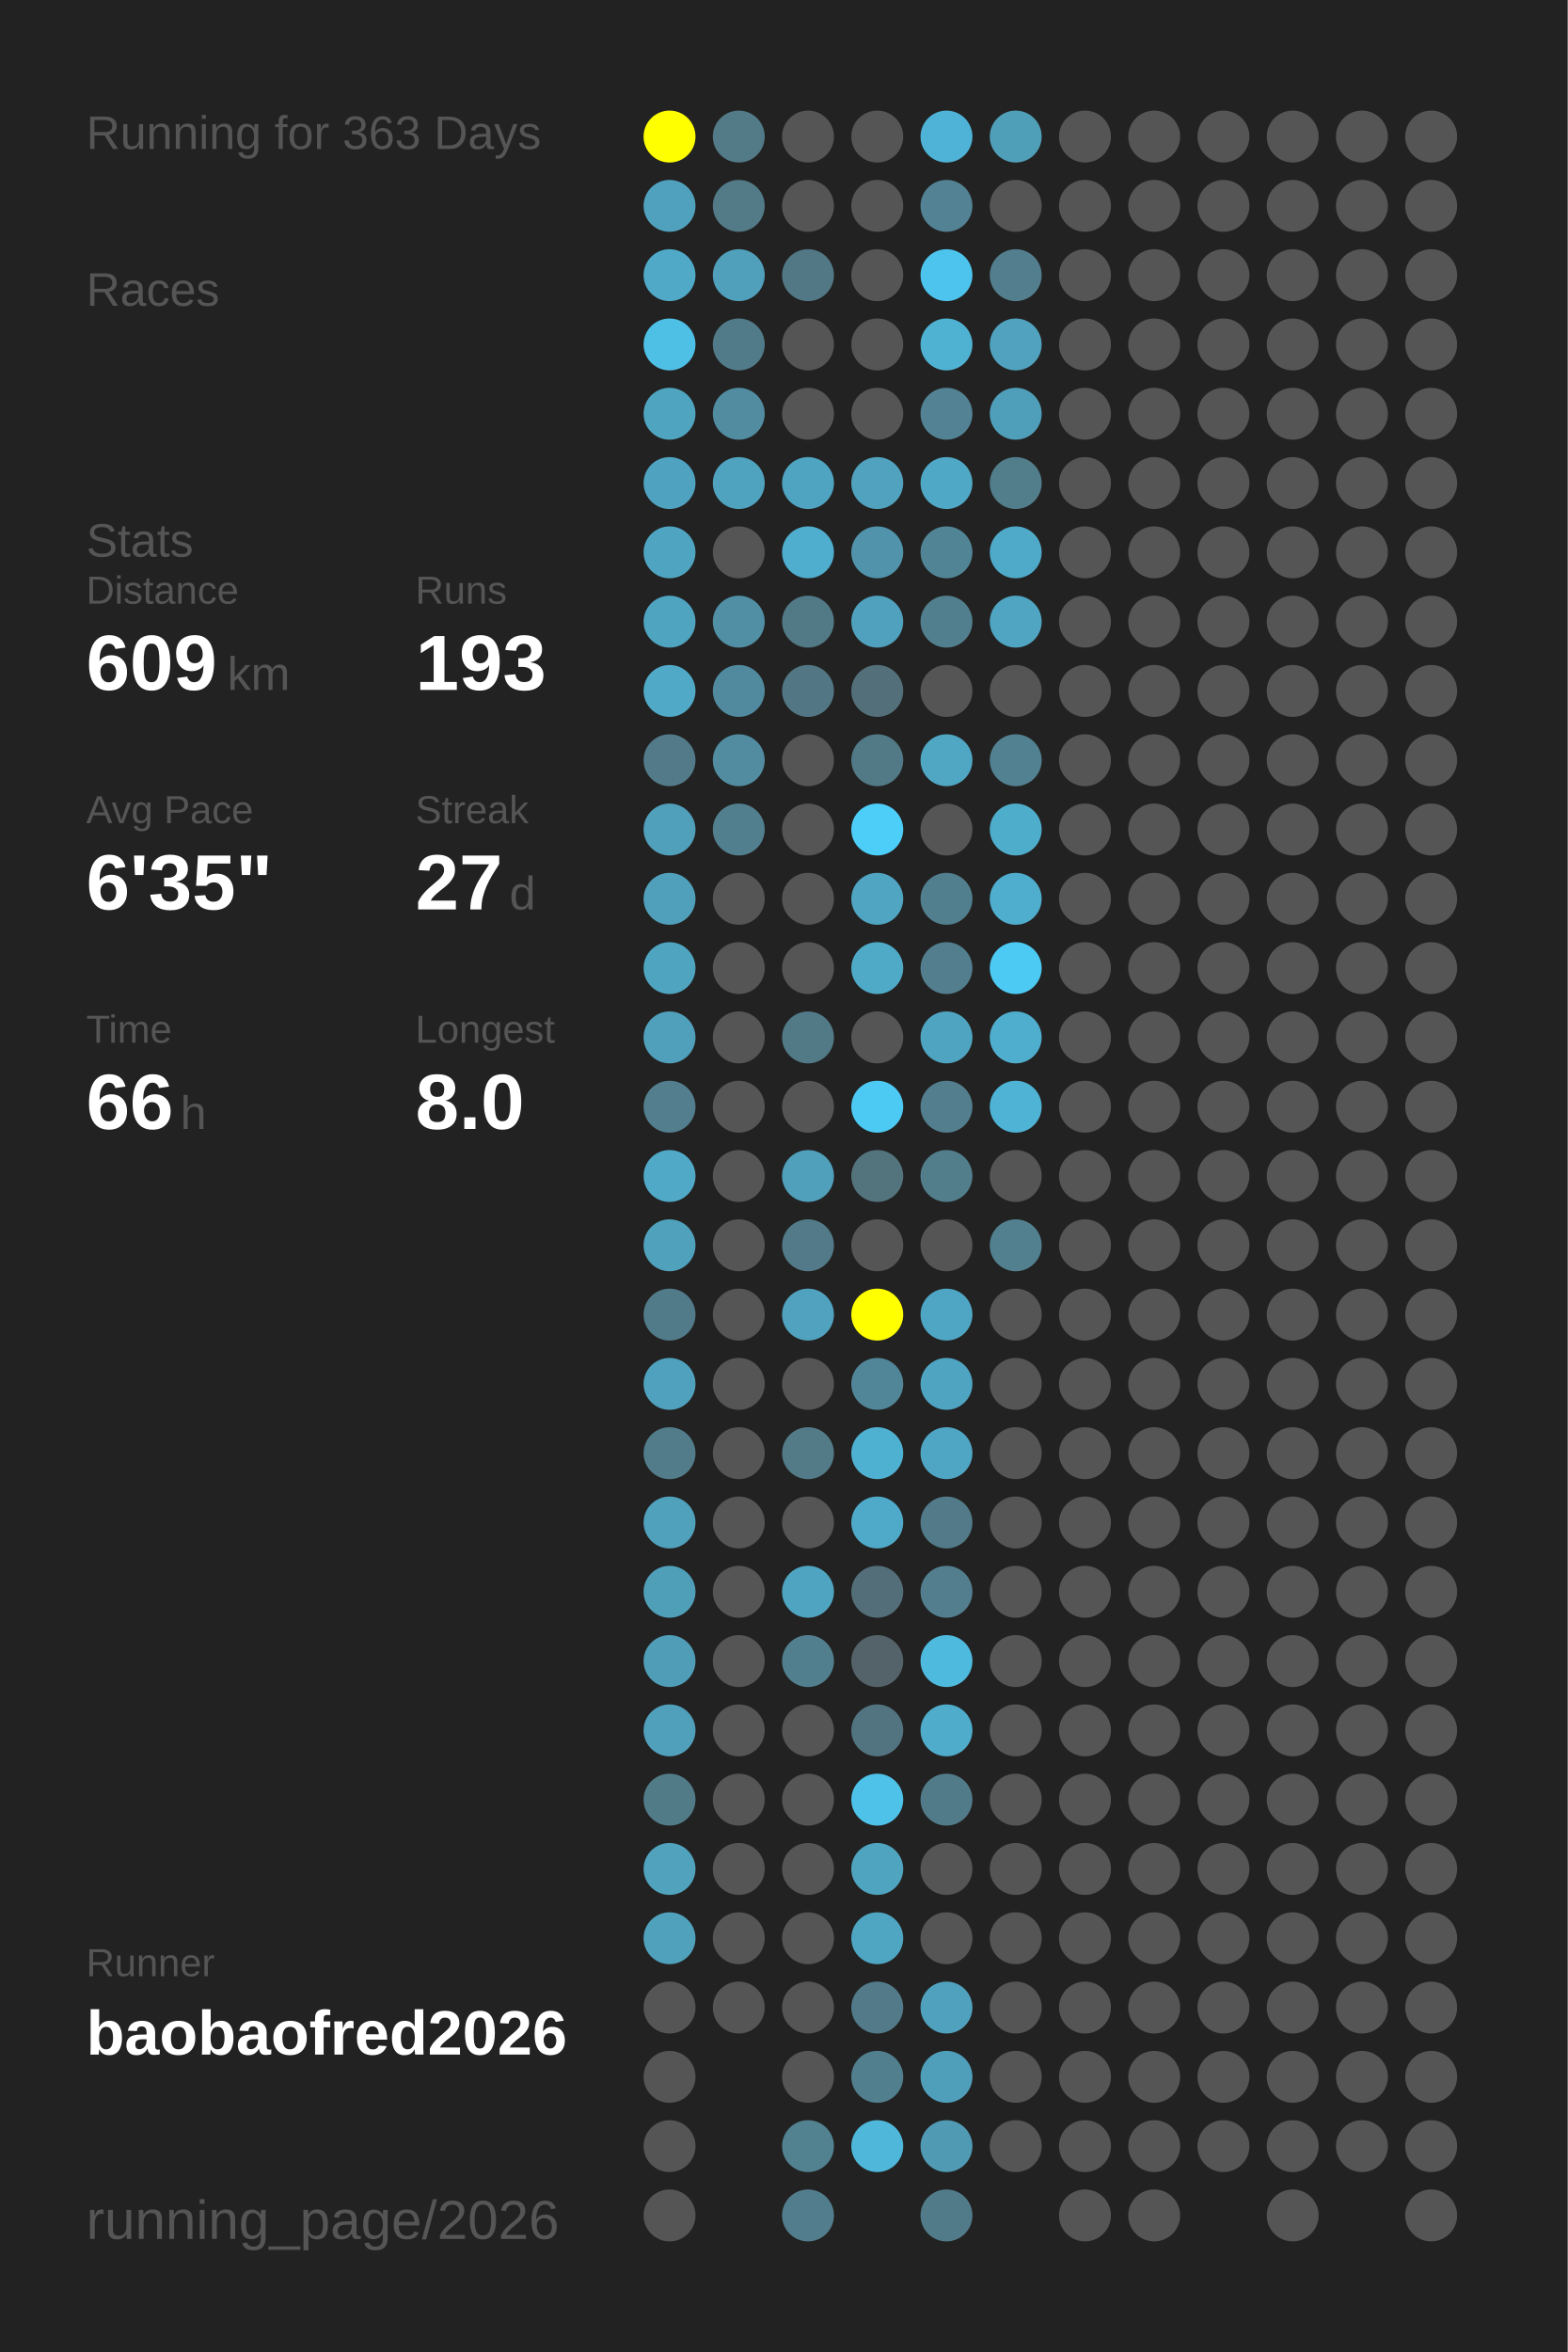
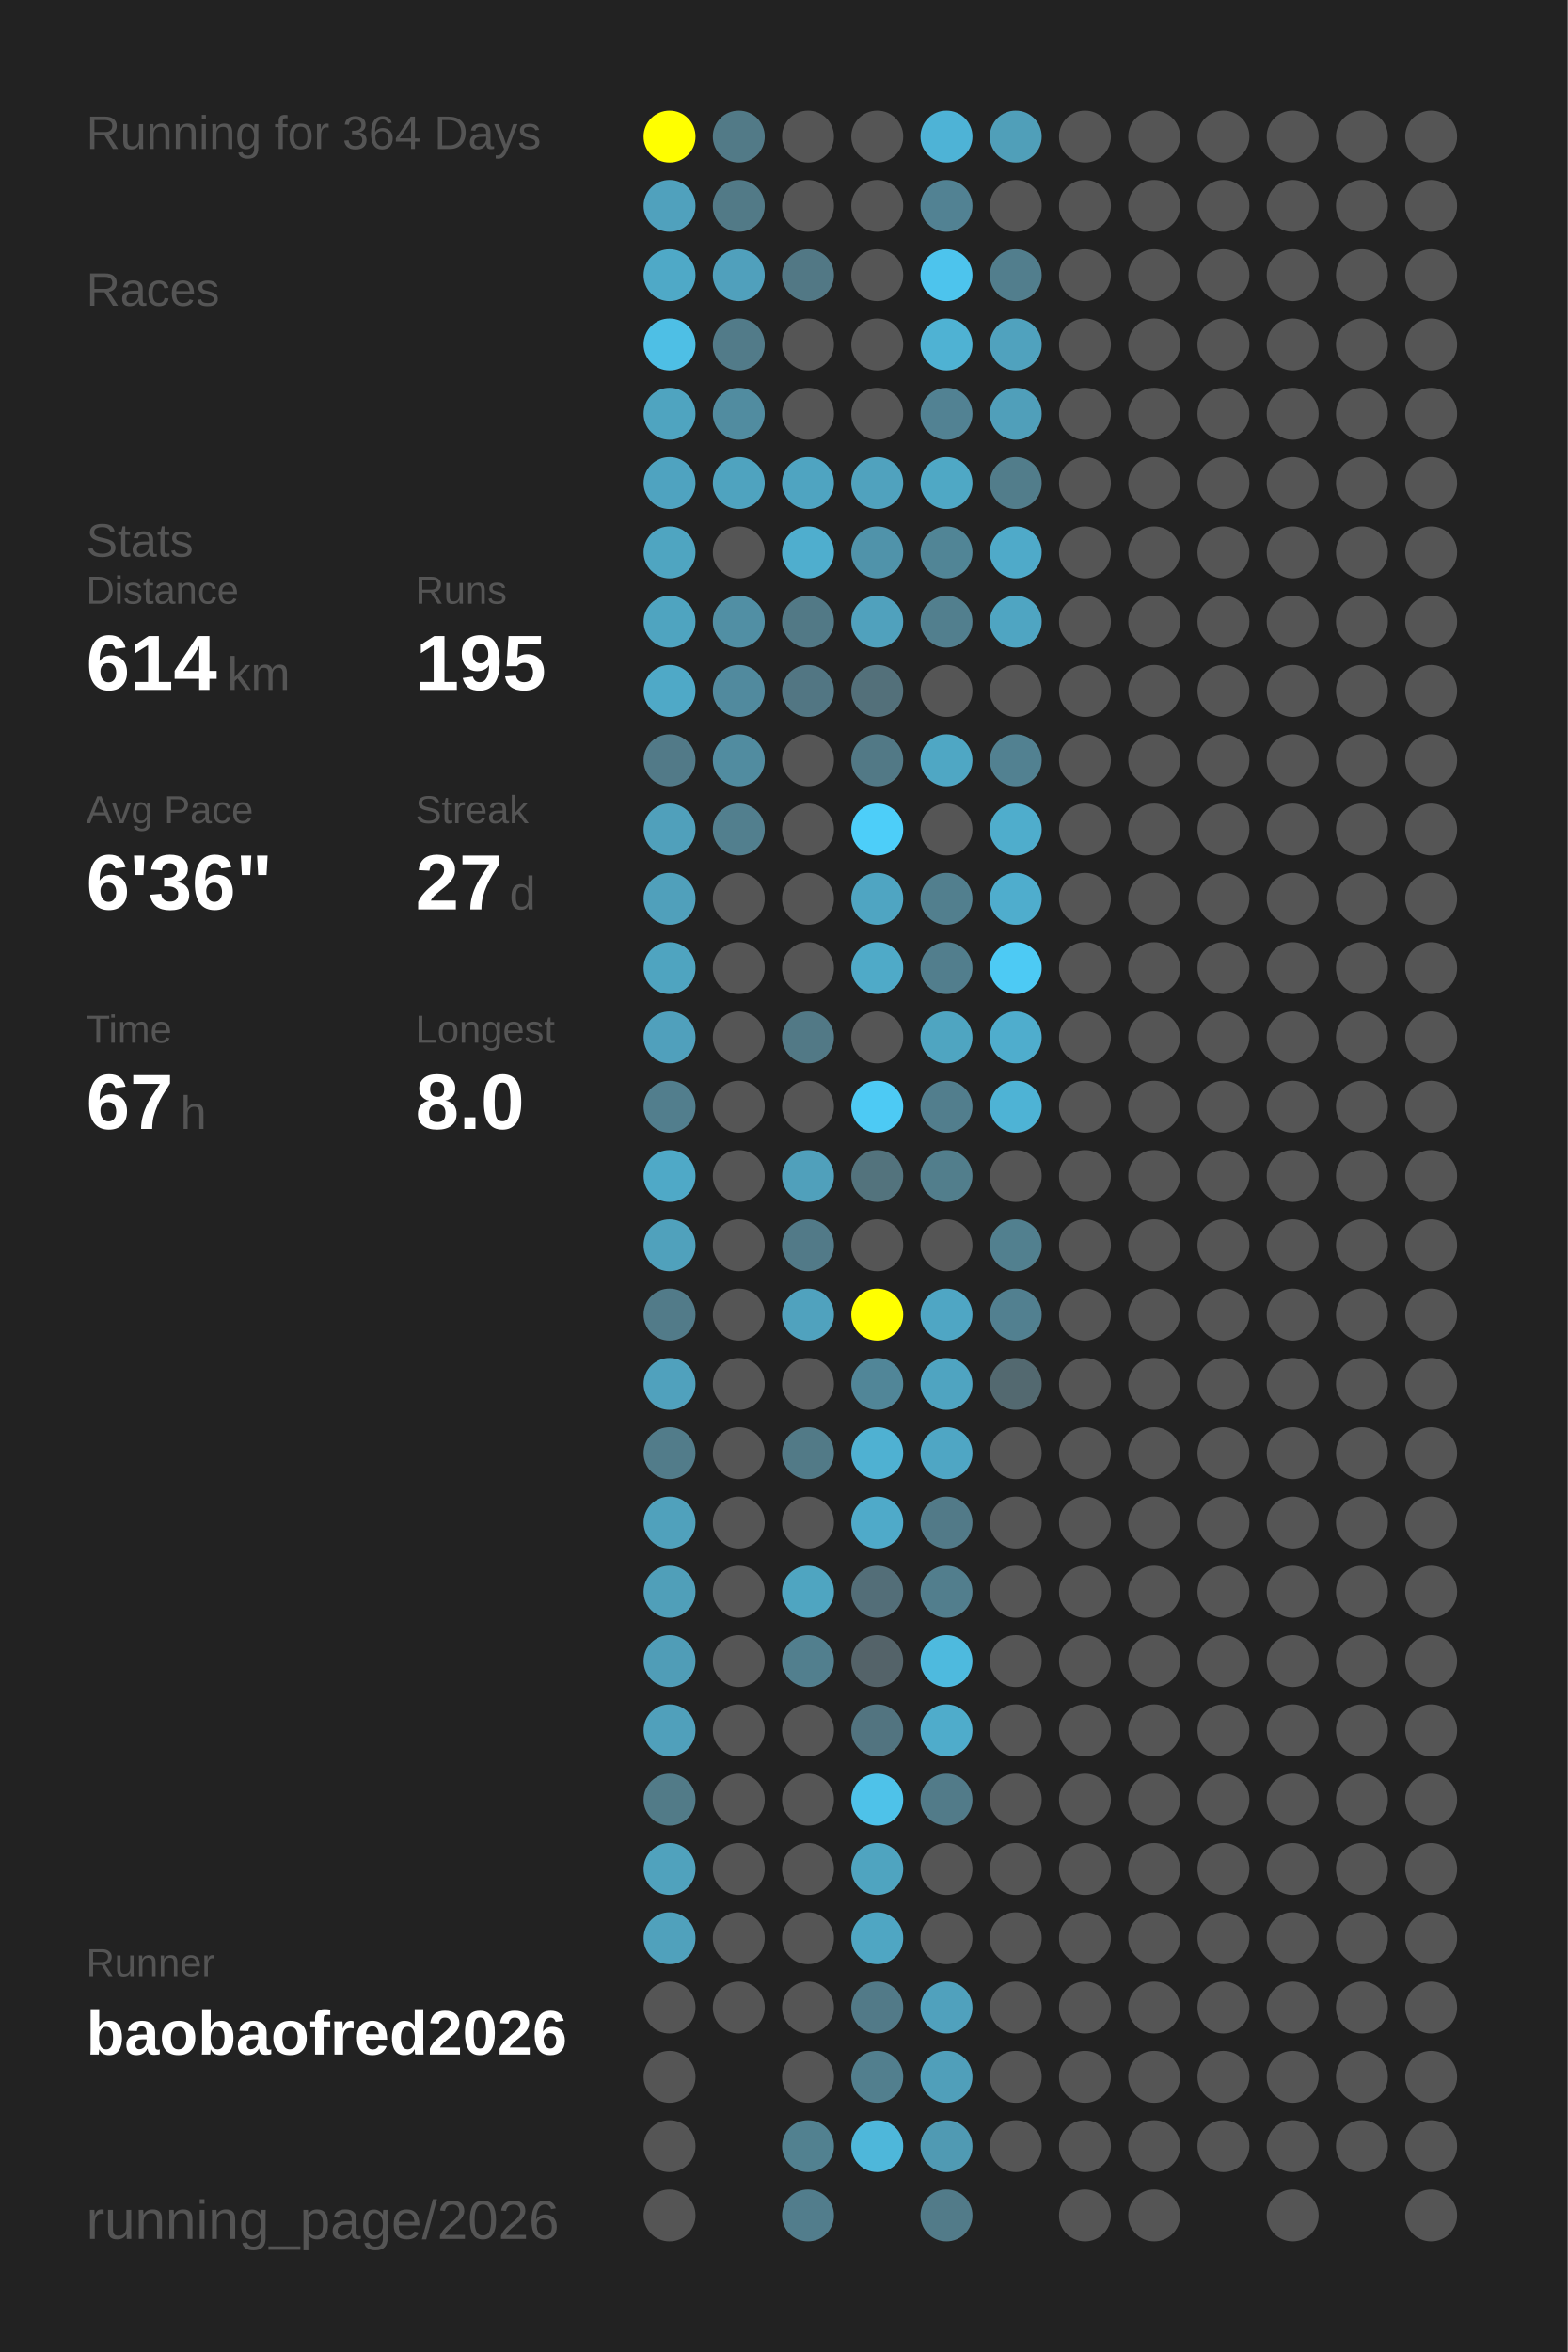
<svg xmlns="http://www.w3.org/2000/svg" baseProfile="full" height="300mm" version="1.1" viewBox="0,0,200,300" width="200mm">
  <defs />
  <rect fill="#222222" height="300" width="200" x="0" y="0" />
-   <text fill="#555555" style="font-size:6px; font-family:Arial;" x="11" y="19">Running for 363 Days</text>
+   <text fill="#555555" style="font-size:6px; font-family:Arial;" x="11" y="19">Running for 364 Days</text>
  <text fill="#555555" style="font-size:6px; font-family:Arial;" x="11" y="39">Races</text>
  <text fill="#555555" style="font-size:6px; font-family:Arial;" x="11" y="71">Stats</text>
  <text fill="#555555" style="font-size:5px; font-family:Arial;" x="11" y="77">Distance</text>
-   <text fill="#FFFFFF" style="font-size:10px; font-family:Arial; font-weight:bold;" x="11" y="88">609</text>
+   <text fill="#FFFFFF" style="font-size:10px; font-family:Arial; font-weight:bold;" x="11" y="88">614</text>
  <text fill="#555555" style="font-size:6px; font-family:Arial;" x="29" y="88">km</text>
  <text fill="#555555" style="font-size:5px; font-family:Arial;" x="53" y="77">Runs</text>
-   <text fill="#FFFFFF" style="font-size:10px; font-family:Arial; font-weight:bold;" x="53" y="88">193</text>
+   <text fill="#FFFFFF" style="font-size:10px; font-family:Arial; font-weight:bold;" x="53" y="88">195</text>
  <text fill="#555555" style="font-size:5px; font-family:Arial;" x="11" y="105">Avg Pace</text>
-   <text fill="#FFFFFF" style="font-size:10px; font-family:Arial; font-weight:bold;" x="11" y="116">6'35"</text>
+   <text fill="#FFFFFF" style="font-size:10px; font-family:Arial; font-weight:bold;" x="11" y="116">6'36"</text>
  <text fill="#555555" style="font-size:5px; font-family:Arial;" x="53" y="105">Streak</text>
  <text fill="#FFFFFF" style="font-size:10px; font-family:Arial; font-weight:bold;" x="53" y="116">27</text>
  <text fill="#555555" style="font-size:6px; font-family:Arial;" x="65" y="116">d</text>
  <text fill="#555555" style="font-size:5px; font-family:Arial;" x="11" y="133">Time</text>
-   <text fill="#FFFFFF" style="font-size:10px; font-family:Arial; font-weight:bold;" x="11" y="144">66</text>
+   <text fill="#FFFFFF" style="font-size:10px; font-family:Arial; font-weight:bold;" x="11" y="144">67</text>
  <text fill="#555555" style="font-size:6px; font-family:Arial;" x="23" y="144">h</text>
  <text fill="#555555" style="font-size:5px; font-family:Arial;" x="53" y="133">Longest</text>
  <text fill="#FFFFFF" style="font-size:10px; font-family:Arial; font-weight:bold;" x="53" y="144">8.0</text>
  <text fill="#555555" style="font-size:5px; font-family:Arial;" x="11" y="252.065">Runner</text>
  <text fill="#FFFFFF" style="font-size:8px; font-family:Arial; font-weight:bold;" x="11" y="262.065">baobaofred2026</text>
  <text fill="#555555" style="font-size:7px; font-family:Arial;" x="11" y="285.581">running_page/2026</text>
  <circle cx="85.417" cy="17.419" fill="#FFFF00" r="3.312" />
  <circle cx="85.417" cy="26.258" fill="#50a1bd" r="3.312" />
  <circle cx="85.417" cy="35.097" fill="#4fa9c7" r="3.312" />
  <circle cx="85.417" cy="43.935" fill="#4ebfe5" r="3.312" />
  <circle cx="85.417" cy="52.774" fill="#4fa4c0" r="3.312" />
  <circle cx="85.417" cy="61.613" fill="#4fa3c0" r="3.312" />
  <circle cx="85.417" cy="70.452" fill="#4fa5c1" r="3.312" />
  <circle cx="85.417" cy="79.29" fill="#4fa4c0" r="3.312" />
  <circle cx="85.417" cy="88.129" fill="#4fa9c7" r="3.312" />
  <circle cx="85.417" cy="96.968" fill="#527a88" r="3.312" />
  <circle cx="85.417" cy="105.806" fill="#50a0bb" r="3.312" />
  <circle cx="85.417" cy="114.645" fill="#50a0bb" r="3.312" />
  <circle cx="85.417" cy="123.484" fill="#4fa4c0" r="3.312" />
  <circle cx="85.417" cy="132.323" fill="#50a0bc" r="3.312" />
  <circle cx="85.417" cy="141.161" fill="#527e8d" r="3.312" />
  <circle cx="85.417" cy="150" fill="#4fa9c7" r="3.312" />
  <circle cx="85.417" cy="158.839" fill="#50a1bc" r="3.312" />
  <circle cx="85.417" cy="167.677" fill="#527b89" r="3.312" />
  <circle cx="85.417" cy="176.516" fill="#50a1bd" r="3.312" />
  <circle cx="85.417" cy="185.355" fill="#527c8a" r="3.312" />
  <circle cx="85.417" cy="194.194" fill="#50a1bc" r="3.312" />
  <circle cx="85.417" cy="203.032" fill="#509fb9" r="3.312" />
  <circle cx="85.417" cy="211.871" fill="#509db7" r="3.312" />
  <circle cx="85.417" cy="220.71" fill="#50a0bb" r="3.312" />
  <circle cx="85.417" cy="229.548" fill="#527b88" r="3.312" />
  <circle cx="85.417" cy="238.387" fill="#50a2bd" r="3.312" />
  <circle cx="85.417" cy="247.226" fill="#50a1bc" r="3.312" />
  <circle cx="85.417" cy="256.065" fill="#555555" r="3.312" />
  <circle cx="85.417" cy="264.903" fill="#555555" r="3.312" />
  <circle cx="85.417" cy="273.742" fill="#555555" r="3.312" />
  <circle cx="85.417" cy="282.581" fill="#555555" r="3.312" />
  <circle cx="94.25" cy="17.419" fill="#527a87" r="3.312" />
  <circle cx="94.25" cy="26.258" fill="#527a87" r="3.312" />
  <circle cx="94.25" cy="35.097" fill="#50a0bc" r="3.312" />
  <circle cx="94.25" cy="43.935" fill="#527b89" r="3.312" />
  <circle cx="94.25" cy="52.774" fill="#518ca0" r="3.312" />
  <circle cx="94.25" cy="61.613" fill="#4fa3bf" r="3.312" />
  <circle cx="94.25" cy="70.452" fill="#555555" r="3.312" />
  <circle cx="94.25" cy="79.29" fill="#518fa4" r="3.312" />
  <circle cx="94.25" cy="88.129" fill="#518a9e" r="3.312" />
  <circle cx="94.25" cy="96.968" fill="#518ca0" r="3.312" />
  <circle cx="94.25" cy="105.806" fill="#527f8e" r="3.312" />
  <circle cx="94.25" cy="114.645" fill="#555555" r="3.312" />
  <circle cx="94.25" cy="123.484" fill="#555555" r="3.312" />
  <circle cx="94.25" cy="132.323" fill="#555555" r="3.312" />
  <circle cx="94.25" cy="141.161" fill="#555555" r="3.312" />
  <circle cx="94.25" cy="150" fill="#555555" r="3.312" />
  <circle cx="94.25" cy="158.839" fill="#555555" r="3.312" />
  <circle cx="94.25" cy="167.677" fill="#555555" r="3.312" />
  <circle cx="94.25" cy="176.516" fill="#555555" r="3.312" />
  <circle cx="94.25" cy="185.355" fill="#555555" r="3.312" />
  <circle cx="94.25" cy="194.194" fill="#555555" r="3.312" />
  <circle cx="94.25" cy="203.032" fill="#555555" r="3.312" />
  <circle cx="94.25" cy="211.871" fill="#555555" r="3.312" />
  <circle cx="94.25" cy="220.71" fill="#555555" r="3.312" />
  <circle cx="94.25" cy="229.548" fill="#555555" r="3.312" />
  <circle cx="94.25" cy="238.387" fill="#555555" r="3.312" />
  <circle cx="94.25" cy="247.226" fill="#555555" r="3.312" />
  <circle cx="94.25" cy="256.065" fill="#555555" r="3.312" />
  <circle cx="103.083" cy="17.419" fill="#555555" r="3.312" />
  <circle cx="103.083" cy="26.258" fill="#555555" r="3.312" />
  <circle cx="103.083" cy="35.097" fill="#527885" r="3.312" />
  <circle cx="103.083" cy="43.935" fill="#555555" r="3.312" />
  <circle cx="103.083" cy="52.774" fill="#555555" r="3.312" />
  <circle cx="103.083" cy="61.613" fill="#4fa4c1" r="3.312" />
  <circle cx="103.083" cy="70.452" fill="#4faece" r="3.312" />
  <circle cx="103.083" cy="79.29" fill="#527986" r="3.312" />
  <circle cx="103.083" cy="88.129" fill="#527683" r="3.312" />
  <circle cx="103.083" cy="96.968" fill="#555555" r="3.312" />
  <circle cx="103.083" cy="105.806" fill="#555555" r="3.312" />
  <circle cx="103.083" cy="114.645" fill="#555555" r="3.312" />
  <circle cx="103.083" cy="123.484" fill="#555555" r="3.312" />
  <circle cx="103.083" cy="132.323" fill="#527986" r="3.312" />
  <circle cx="103.083" cy="141.161" fill="#555555" r="3.312" />
  <circle cx="103.083" cy="150" fill="#50a0bb" r="3.312" />
  <circle cx="103.083" cy="158.839" fill="#527a88" r="3.312" />
  <circle cx="103.083" cy="167.677" fill="#50a2be" r="3.312" />
  <circle cx="103.083" cy="176.516" fill="#555555" r="3.312" />
  <circle cx="103.083" cy="185.355" fill="#527a87" r="3.312" />
  <circle cx="103.083" cy="194.194" fill="#555555" r="3.312" />
  <circle cx="103.083" cy="203.032" fill="#4fa5c1" r="3.312" />
  <circle cx="103.083" cy="211.871" fill="#527f8e" r="3.312" />
  <circle cx="103.083" cy="220.71" fill="#555555" r="3.312" />
  <circle cx="103.083" cy="229.548" fill="#555555" r="3.312" />
  <circle cx="103.083" cy="238.387" fill="#555555" r="3.312" />
  <circle cx="103.083" cy="247.226" fill="#555555" r="3.312" />
  <circle cx="103.083" cy="256.065" fill="#555555" r="3.312" />
  <circle cx="103.083" cy="264.903" fill="#555555" r="3.312" />
  <circle cx="103.083" cy="273.742" fill="#528190" r="3.312" />
  <circle cx="103.083" cy="282.581" fill="#527d8c" r="3.312" />
  <circle cx="111.917" cy="17.419" fill="#555555" r="3.312" />
  <circle cx="111.917" cy="26.258" fill="#555555" r="3.312" />
  <circle cx="111.917" cy="35.097" fill="#555555" r="3.312" />
  <circle cx="111.917" cy="43.935" fill="#555555" r="3.312" />
  <circle cx="111.917" cy="52.774" fill="#555555" r="3.312" />
  <circle cx="111.917" cy="61.613" fill="#50a2be" r="3.312" />
  <circle cx="111.917" cy="70.452" fill="#5093aa" r="3.312" />
  <circle cx="111.917" cy="79.29" fill="#50a1bd" r="3.312" />
  <circle cx="111.917" cy="88.129" fill="#53707a" r="3.312" />
  <circle cx="111.917" cy="96.968" fill="#527986" r="3.312" />
  <circle cx="111.917" cy="105.806" fill="#4dcef9" r="3.312" />
  <circle cx="111.917" cy="114.645" fill="#4fa5c2" r="3.312" />
  <circle cx="111.917" cy="123.484" fill="#4faac8" r="3.312" />
  <circle cx="111.917" cy="132.323" fill="#555555" r="3.312" />
  <circle cx="111.917" cy="141.161" fill="#4dcaf4" r="3.312" />
  <circle cx="111.917" cy="150" fill="#53737d" r="3.312" />
  <circle cx="111.917" cy="158.839" fill="#555555" r="3.312" />
  <circle cx="111.917" cy="167.677" fill="#FFFF00" r="3.312" />
  <circle cx="111.917" cy="176.516" fill="#518698" r="3.312" />
  <circle cx="111.917" cy="185.355" fill="#4fb1d2" r="3.312" />
  <circle cx="111.917" cy="194.194" fill="#4faac9" r="3.312" />
  <circle cx="111.917" cy="203.032" fill="#536e78" r="3.312" />
  <circle cx="111.917" cy="211.871" fill="#546369" r="3.312" />
  <circle cx="111.917" cy="220.71" fill="#527480" r="3.312" />
  <circle cx="111.917" cy="229.548" fill="#4ec2e9" r="3.312" />
  <circle cx="111.917" cy="238.387" fill="#4fa4c0" r="3.312" />
  <circle cx="111.917" cy="247.226" fill="#4fa6c3" r="3.312" />
  <circle cx="111.917" cy="256.065" fill="#527a88" r="3.312" />
  <circle cx="111.917" cy="264.903" fill="#527f8e" r="3.312" />
  <circle cx="111.917" cy="273.742" fill="#4eb7da" r="3.312" />
  <circle cx="120.75" cy="17.419" fill="#4eb3d6" r="3.312" />
  <circle cx="120.75" cy="26.258" fill="#528293" r="3.312" />
  <circle cx="120.75" cy="35.097" fill="#4dc4ed" r="3.312" />
  <circle cx="120.75" cy="43.935" fill="#4fb2d3" r="3.312" />
  <circle cx="120.75" cy="52.774" fill="#528293" r="3.312" />
  <circle cx="120.75" cy="61.613" fill="#4fa8c5" r="3.312" />
  <circle cx="120.75" cy="70.452" fill="#518596" r="3.312" />
  <circle cx="120.75" cy="79.29" fill="#527f8e" r="3.312" />
  <circle cx="120.75" cy="88.129" fill="#555555" r="3.312" />
  <circle cx="120.75" cy="96.968" fill="#4fa7c4" r="3.312" />
  <circle cx="120.75" cy="105.806" fill="#555555" r="3.312" />
  <circle cx="120.75" cy="114.645" fill="#527f8e" r="3.312" />
  <circle cx="120.75" cy="123.484" fill="#527e8d" r="3.312" />
  <circle cx="120.75" cy="132.323" fill="#4fa5c1" r="3.312" />
  <circle cx="120.75" cy="141.161" fill="#527e8d" r="3.312" />
  <circle cx="120.75" cy="150" fill="#527e8c" r="3.312" />
  <circle cx="120.75" cy="158.839" fill="#555555" r="3.312" />
  <circle cx="120.75" cy="167.677" fill="#4fa6c4" r="3.312" />
  <circle cx="120.75" cy="176.516" fill="#4fa4c1" r="3.312" />
  <circle cx="120.75" cy="185.355" fill="#4fa6c4" r="3.312" />
  <circle cx="120.75" cy="194.194" fill="#527a88" r="3.312" />
  <circle cx="120.75" cy="203.032" fill="#527e8d" r="3.312" />
  <circle cx="120.75" cy="211.871" fill="#4ebade" r="3.312" />
  <circle cx="120.75" cy="220.71" fill="#4faccb" r="3.312" />
  <circle cx="120.75" cy="229.548" fill="#527b89" r="3.312" />
  <circle cx="120.75" cy="238.387" fill="#555555" r="3.312" />
  <circle cx="120.75" cy="247.226" fill="#555555" r="3.312" />
  <circle cx="120.75" cy="256.065" fill="#50a1bd" r="3.312" />
  <circle cx="120.75" cy="264.903" fill="#509fba" r="3.312" />
  <circle cx="120.75" cy="273.742" fill="#509ab3" r="3.312" />
  <circle cx="120.75" cy="282.581" fill="#527b89" r="3.312" />
  <circle cx="129.583" cy="17.419" fill="#509fb9" r="3.312" />
  <circle cx="129.583" cy="26.258" fill="#555555" r="3.312" />
  <circle cx="129.583" cy="35.097" fill="#527e8d" r="3.312" />
  <circle cx="129.583" cy="43.935" fill="#50a2be" r="3.312" />
  <circle cx="129.583" cy="52.774" fill="#509fba" r="3.312" />
  <circle cx="129.583" cy="61.613" fill="#527d8b" r="3.312" />
  <circle cx="129.583" cy="70.452" fill="#4faac9" r="3.312" />
  <circle cx="129.583" cy="79.29" fill="#4fa5c2" r="3.312" />
  <circle cx="129.583" cy="88.129" fill="#555555" r="3.312" />
  <circle cx="129.583" cy="96.968" fill="#528191" r="3.312" />
  <circle cx="129.583" cy="105.806" fill="#4fadcc" r="3.312" />
  <circle cx="129.583" cy="114.645" fill="#4fadcd" r="3.312" />
  <circle cx="129.583" cy="123.484" fill="#4dcaf4" r="3.312" />
  <circle cx="129.583" cy="132.323" fill="#4fadcd" r="3.312" />
  <circle cx="129.583" cy="141.161" fill="#4eb3d5" r="3.312" />
  <circle cx="129.583" cy="150" fill="#555555" r="3.312" />
  <circle cx="129.583" cy="158.839" fill="#52808f" r="3.312" />
-   <circle cx="129.583" cy="167.677" fill="#555555" r="3.312" />
-   <circle cx="129.583" cy="176.516" fill="#555555" r="3.312" />
+   <circle cx="129.583" cy="167.677" fill="#528090" r="3.312" />
+   <circle cx="129.583" cy="176.516" fill="#536970" r="3.312" />
  <circle cx="129.583" cy="185.355" fill="#555555" r="3.312" />
  <circle cx="129.583" cy="194.194" fill="#555555" r="3.312" />
  <circle cx="129.583" cy="203.032" fill="#555555" r="3.312" />
  <circle cx="129.583" cy="211.871" fill="#555555" r="3.312" />
  <circle cx="129.583" cy="220.71" fill="#555555" r="3.312" />
  <circle cx="129.583" cy="229.548" fill="#555555" r="3.312" />
  <circle cx="129.583" cy="238.387" fill="#555555" r="3.312" />
  <circle cx="129.583" cy="247.226" fill="#555555" r="3.312" />
  <circle cx="129.583" cy="256.065" fill="#555555" r="3.312" />
  <circle cx="129.583" cy="264.903" fill="#555555" r="3.312" />
  <circle cx="129.583" cy="273.742" fill="#555555" r="3.312" />
  <circle cx="138.417" cy="17.419" fill="#555555" r="3.312" />
  <circle cx="138.417" cy="26.258" fill="#555555" r="3.312" />
  <circle cx="138.417" cy="35.097" fill="#555555" r="3.312" />
  <circle cx="138.417" cy="43.935" fill="#555555" r="3.312" />
  <circle cx="138.417" cy="52.774" fill="#555555" r="3.312" />
  <circle cx="138.417" cy="61.613" fill="#555555" r="3.312" />
  <circle cx="138.417" cy="70.452" fill="#555555" r="3.312" />
  <circle cx="138.417" cy="79.29" fill="#555555" r="3.312" />
  <circle cx="138.417" cy="88.129" fill="#555555" r="3.312" />
  <circle cx="138.417" cy="96.968" fill="#555555" r="3.312" />
  <circle cx="138.417" cy="105.806" fill="#555555" r="3.312" />
  <circle cx="138.417" cy="114.645" fill="#555555" r="3.312" />
  <circle cx="138.417" cy="123.484" fill="#555555" r="3.312" />
  <circle cx="138.417" cy="132.323" fill="#555555" r="3.312" />
  <circle cx="138.417" cy="141.161" fill="#555555" r="3.312" />
  <circle cx="138.417" cy="150" fill="#555555" r="3.312" />
  <circle cx="138.417" cy="158.839" fill="#555555" r="3.312" />
  <circle cx="138.417" cy="167.677" fill="#555555" r="3.312" />
  <circle cx="138.417" cy="176.516" fill="#555555" r="3.312" />
  <circle cx="138.417" cy="185.355" fill="#555555" r="3.312" />
  <circle cx="138.417" cy="194.194" fill="#555555" r="3.312" />
  <circle cx="138.417" cy="203.032" fill="#555555" r="3.312" />
  <circle cx="138.417" cy="211.871" fill="#555555" r="3.312" />
  <circle cx="138.417" cy="220.71" fill="#555555" r="3.312" />
  <circle cx="138.417" cy="229.548" fill="#555555" r="3.312" />
  <circle cx="138.417" cy="238.387" fill="#555555" r="3.312" />
  <circle cx="138.417" cy="247.226" fill="#555555" r="3.312" />
  <circle cx="138.417" cy="256.065" fill="#555555" r="3.312" />
  <circle cx="138.417" cy="264.903" fill="#555555" r="3.312" />
  <circle cx="138.417" cy="273.742" fill="#555555" r="3.312" />
  <circle cx="138.417" cy="282.581" fill="#555555" r="3.312" />
  <circle cx="147.25" cy="17.419" fill="#555555" r="3.312" />
  <circle cx="147.25" cy="26.258" fill="#555555" r="3.312" />
  <circle cx="147.25" cy="35.097" fill="#555555" r="3.312" />
  <circle cx="147.25" cy="43.935" fill="#555555" r="3.312" />
  <circle cx="147.25" cy="52.774" fill="#555555" r="3.312" />
  <circle cx="147.25" cy="61.613" fill="#555555" r="3.312" />
  <circle cx="147.25" cy="70.452" fill="#555555" r="3.312" />
  <circle cx="147.25" cy="79.29" fill="#555555" r="3.312" />
  <circle cx="147.25" cy="88.129" fill="#555555" r="3.312" />
  <circle cx="147.25" cy="96.968" fill="#555555" r="3.312" />
  <circle cx="147.25" cy="105.806" fill="#555555" r="3.312" />
  <circle cx="147.25" cy="114.645" fill="#555555" r="3.312" />
  <circle cx="147.25" cy="123.484" fill="#555555" r="3.312" />
  <circle cx="147.25" cy="132.323" fill="#555555" r="3.312" />
  <circle cx="147.25" cy="141.161" fill="#555555" r="3.312" />
  <circle cx="147.25" cy="150" fill="#555555" r="3.312" />
  <circle cx="147.25" cy="158.839" fill="#555555" r="3.312" />
  <circle cx="147.25" cy="167.677" fill="#555555" r="3.312" />
  <circle cx="147.25" cy="176.516" fill="#555555" r="3.312" />
  <circle cx="147.25" cy="185.355" fill="#555555" r="3.312" />
  <circle cx="147.25" cy="194.194" fill="#555555" r="3.312" />
  <circle cx="147.25" cy="203.032" fill="#555555" r="3.312" />
  <circle cx="147.25" cy="211.871" fill="#555555" r="3.312" />
  <circle cx="147.25" cy="220.71" fill="#555555" r="3.312" />
  <circle cx="147.25" cy="229.548" fill="#555555" r="3.312" />
  <circle cx="147.25" cy="238.387" fill="#555555" r="3.312" />
  <circle cx="147.25" cy="247.226" fill="#555555" r="3.312" />
  <circle cx="147.25" cy="256.065" fill="#555555" r="3.312" />
  <circle cx="147.25" cy="264.903" fill="#555555" r="3.312" />
  <circle cx="147.25" cy="273.742" fill="#555555" r="3.312" />
  <circle cx="147.25" cy="282.581" fill="#555555" r="3.312" />
  <circle cx="156.083" cy="17.419" fill="#555555" r="3.312" />
  <circle cx="156.083" cy="26.258" fill="#555555" r="3.312" />
  <circle cx="156.083" cy="35.097" fill="#555555" r="3.312" />
  <circle cx="156.083" cy="43.935" fill="#555555" r="3.312" />
  <circle cx="156.083" cy="52.774" fill="#555555" r="3.312" />
  <circle cx="156.083" cy="61.613" fill="#555555" r="3.312" />
  <circle cx="156.083" cy="70.452" fill="#555555" r="3.312" />
  <circle cx="156.083" cy="79.29" fill="#555555" r="3.312" />
  <circle cx="156.083" cy="88.129" fill="#555555" r="3.312" />
  <circle cx="156.083" cy="96.968" fill="#555555" r="3.312" />
  <circle cx="156.083" cy="105.806" fill="#555555" r="3.312" />
  <circle cx="156.083" cy="114.645" fill="#555555" r="3.312" />
  <circle cx="156.083" cy="123.484" fill="#555555" r="3.312" />
  <circle cx="156.083" cy="132.323" fill="#555555" r="3.312" />
  <circle cx="156.083" cy="141.161" fill="#555555" r="3.312" />
  <circle cx="156.083" cy="150" fill="#555555" r="3.312" />
  <circle cx="156.083" cy="158.839" fill="#555555" r="3.312" />
  <circle cx="156.083" cy="167.677" fill="#555555" r="3.312" />
  <circle cx="156.083" cy="176.516" fill="#555555" r="3.312" />
  <circle cx="156.083" cy="185.355" fill="#555555" r="3.312" />
  <circle cx="156.083" cy="194.194" fill="#555555" r="3.312" />
  <circle cx="156.083" cy="203.032" fill="#555555" r="3.312" />
  <circle cx="156.083" cy="211.871" fill="#555555" r="3.312" />
  <circle cx="156.083" cy="220.71" fill="#555555" r="3.312" />
  <circle cx="156.083" cy="229.548" fill="#555555" r="3.312" />
  <circle cx="156.083" cy="238.387" fill="#555555" r="3.312" />
  <circle cx="156.083" cy="247.226" fill="#555555" r="3.312" />
  <circle cx="156.083" cy="256.065" fill="#555555" r="3.312" />
  <circle cx="156.083" cy="264.903" fill="#555555" r="3.312" />
  <circle cx="156.083" cy="273.742" fill="#555555" r="3.312" />
  <circle cx="164.917" cy="17.419" fill="#555555" r="3.312" />
  <circle cx="164.917" cy="26.258" fill="#555555" r="3.312" />
  <circle cx="164.917" cy="35.097" fill="#555555" r="3.312" />
  <circle cx="164.917" cy="43.935" fill="#555555" r="3.312" />
  <circle cx="164.917" cy="52.774" fill="#555555" r="3.312" />
  <circle cx="164.917" cy="61.613" fill="#555555" r="3.312" />
  <circle cx="164.917" cy="70.452" fill="#555555" r="3.312" />
  <circle cx="164.917" cy="79.29" fill="#555555" r="3.312" />
  <circle cx="164.917" cy="88.129" fill="#555555" r="3.312" />
  <circle cx="164.917" cy="96.968" fill="#555555" r="3.312" />
  <circle cx="164.917" cy="105.806" fill="#555555" r="3.312" />
  <circle cx="164.917" cy="114.645" fill="#555555" r="3.312" />
  <circle cx="164.917" cy="123.484" fill="#555555" r="3.312" />
  <circle cx="164.917" cy="132.323" fill="#555555" r="3.312" />
  <circle cx="164.917" cy="141.161" fill="#555555" r="3.312" />
  <circle cx="164.917" cy="150" fill="#555555" r="3.312" />
  <circle cx="164.917" cy="158.839" fill="#555555" r="3.312" />
  <circle cx="164.917" cy="167.677" fill="#555555" r="3.312" />
  <circle cx="164.917" cy="176.516" fill="#555555" r="3.312" />
  <circle cx="164.917" cy="185.355" fill="#555555" r="3.312" />
  <circle cx="164.917" cy="194.194" fill="#555555" r="3.312" />
  <circle cx="164.917" cy="203.032" fill="#555555" r="3.312" />
  <circle cx="164.917" cy="211.871" fill="#555555" r="3.312" />
  <circle cx="164.917" cy="220.71" fill="#555555" r="3.312" />
  <circle cx="164.917" cy="229.548" fill="#555555" r="3.312" />
  <circle cx="164.917" cy="238.387" fill="#555555" r="3.312" />
  <circle cx="164.917" cy="247.226" fill="#555555" r="3.312" />
  <circle cx="164.917" cy="256.065" fill="#555555" r="3.312" />
  <circle cx="164.917" cy="264.903" fill="#555555" r="3.312" />
  <circle cx="164.917" cy="273.742" fill="#555555" r="3.312" />
  <circle cx="164.917" cy="282.581" fill="#555555" r="3.312" />
  <circle cx="173.75" cy="17.419" fill="#555555" r="3.312" />
  <circle cx="173.75" cy="26.258" fill="#555555" r="3.312" />
  <circle cx="173.75" cy="35.097" fill="#555555" r="3.312" />
  <circle cx="173.75" cy="43.935" fill="#555555" r="3.312" />
  <circle cx="173.75" cy="52.774" fill="#555555" r="3.312" />
  <circle cx="173.75" cy="61.613" fill="#555555" r="3.312" />
  <circle cx="173.75" cy="70.452" fill="#555555" r="3.312" />
  <circle cx="173.75" cy="79.29" fill="#555555" r="3.312" />
  <circle cx="173.75" cy="88.129" fill="#555555" r="3.312" />
  <circle cx="173.75" cy="96.968" fill="#555555" r="3.312" />
  <circle cx="173.75" cy="105.806" fill="#555555" r="3.312" />
  <circle cx="173.75" cy="114.645" fill="#555555" r="3.312" />
  <circle cx="173.75" cy="123.484" fill="#555555" r="3.312" />
  <circle cx="173.75" cy="132.323" fill="#555555" r="3.312" />
  <circle cx="173.75" cy="141.161" fill="#555555" r="3.312" />
  <circle cx="173.75" cy="150" fill="#555555" r="3.312" />
  <circle cx="173.75" cy="158.839" fill="#555555" r="3.312" />
  <circle cx="173.75" cy="167.677" fill="#555555" r="3.312" />
  <circle cx="173.75" cy="176.516" fill="#555555" r="3.312" />
  <circle cx="173.75" cy="185.355" fill="#555555" r="3.312" />
  <circle cx="173.75" cy="194.194" fill="#555555" r="3.312" />
  <circle cx="173.75" cy="203.032" fill="#555555" r="3.312" />
  <circle cx="173.75" cy="211.871" fill="#555555" r="3.312" />
  <circle cx="173.75" cy="220.71" fill="#555555" r="3.312" />
  <circle cx="173.75" cy="229.548" fill="#555555" r="3.312" />
  <circle cx="173.75" cy="238.387" fill="#555555" r="3.312" />
  <circle cx="173.75" cy="247.226" fill="#555555" r="3.312" />
  <circle cx="173.75" cy="256.065" fill="#555555" r="3.312" />
  <circle cx="173.75" cy="264.903" fill="#555555" r="3.312" />
  <circle cx="173.75" cy="273.742" fill="#555555" r="3.312" />
  <circle cx="182.583" cy="17.419" fill="#555555" r="3.312" />
  <circle cx="182.583" cy="26.258" fill="#555555" r="3.312" />
  <circle cx="182.583" cy="35.097" fill="#555555" r="3.312" />
  <circle cx="182.583" cy="43.935" fill="#555555" r="3.312" />
  <circle cx="182.583" cy="52.774" fill="#555555" r="3.312" />
  <circle cx="182.583" cy="61.613" fill="#555555" r="3.312" />
  <circle cx="182.583" cy="70.452" fill="#555555" r="3.312" />
  <circle cx="182.583" cy="79.29" fill="#555555" r="3.312" />
  <circle cx="182.583" cy="88.129" fill="#555555" r="3.312" />
  <circle cx="182.583" cy="96.968" fill="#555555" r="3.312" />
  <circle cx="182.583" cy="105.806" fill="#555555" r="3.312" />
  <circle cx="182.583" cy="114.645" fill="#555555" r="3.312" />
  <circle cx="182.583" cy="123.484" fill="#555555" r="3.312" />
  <circle cx="182.583" cy="132.323" fill="#555555" r="3.312" />
  <circle cx="182.583" cy="141.161" fill="#555555" r="3.312" />
  <circle cx="182.583" cy="150" fill="#555555" r="3.312" />
  <circle cx="182.583" cy="158.839" fill="#555555" r="3.312" />
  <circle cx="182.583" cy="167.677" fill="#555555" r="3.312" />
  <circle cx="182.583" cy="176.516" fill="#555555" r="3.312" />
  <circle cx="182.583" cy="185.355" fill="#555555" r="3.312" />
  <circle cx="182.583" cy="194.194" fill="#555555" r="3.312" />
  <circle cx="182.583" cy="203.032" fill="#555555" r="3.312" />
  <circle cx="182.583" cy="211.871" fill="#555555" r="3.312" />
  <circle cx="182.583" cy="220.71" fill="#555555" r="3.312" />
  <circle cx="182.583" cy="229.548" fill="#555555" r="3.312" />
  <circle cx="182.583" cy="238.387" fill="#555555" r="3.312" />
  <circle cx="182.583" cy="247.226" fill="#555555" r="3.312" />
  <circle cx="182.583" cy="256.065" fill="#555555" r="3.312" />
  <circle cx="182.583" cy="264.903" fill="#555555" r="3.312" />
  <circle cx="182.583" cy="273.742" fill="#555555" r="3.312" />
  <circle cx="182.583" cy="282.581" fill="#555555" r="3.312" />
</svg>
